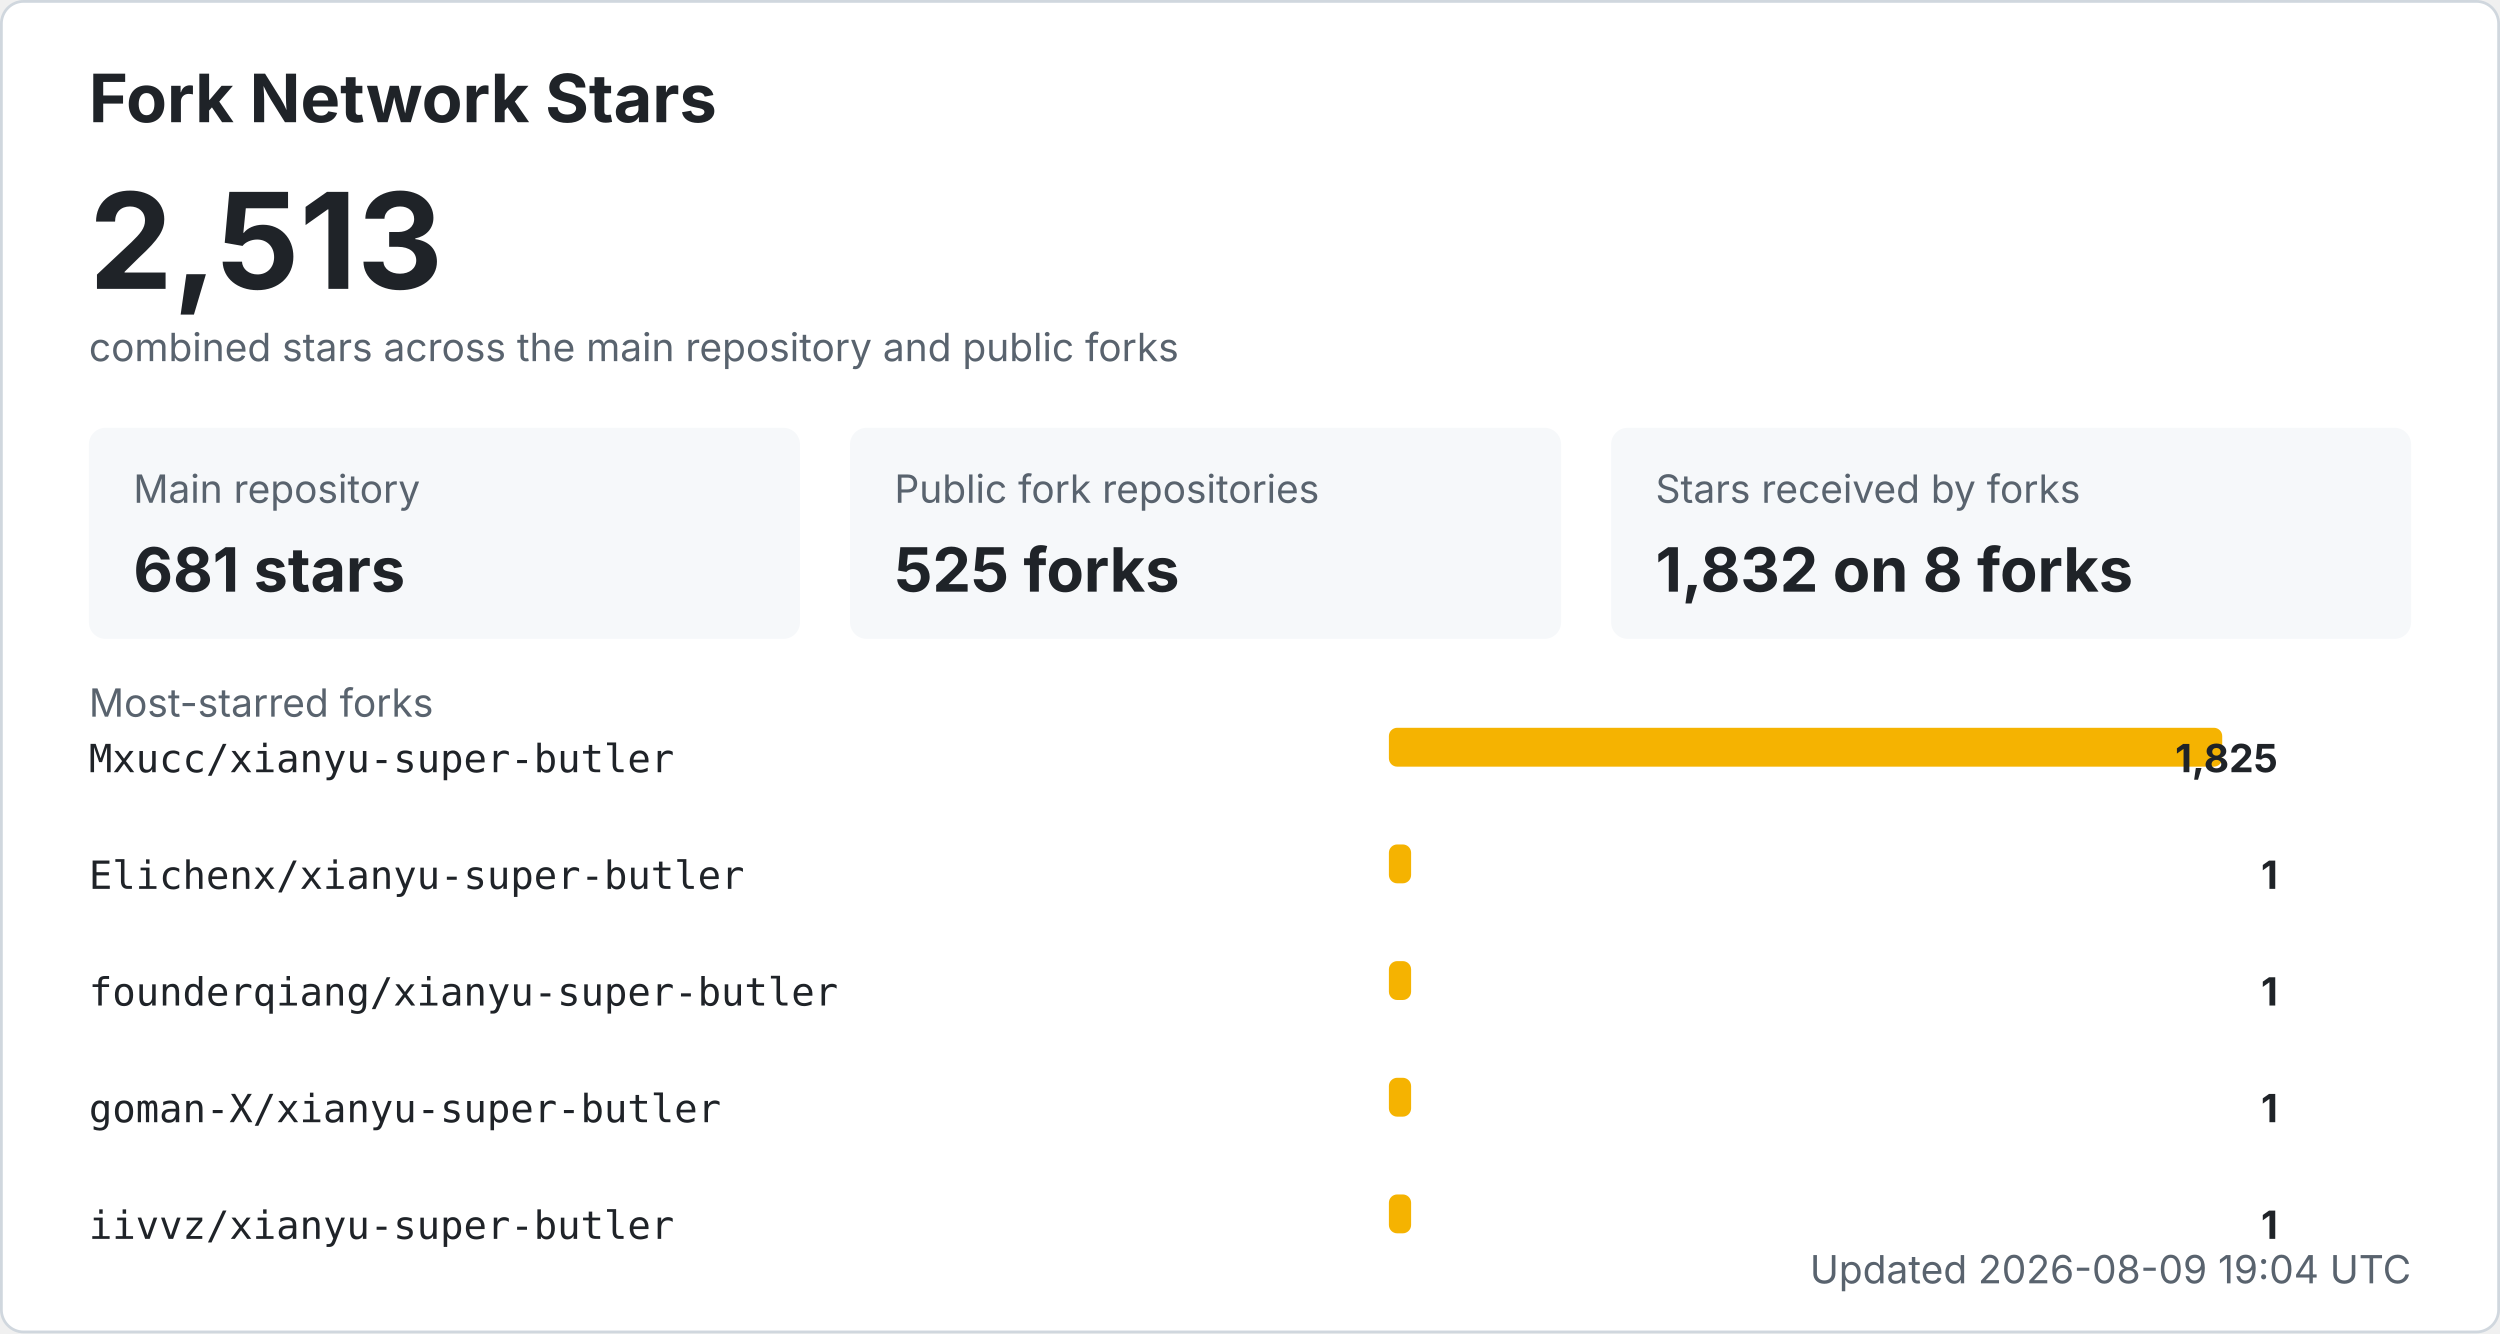
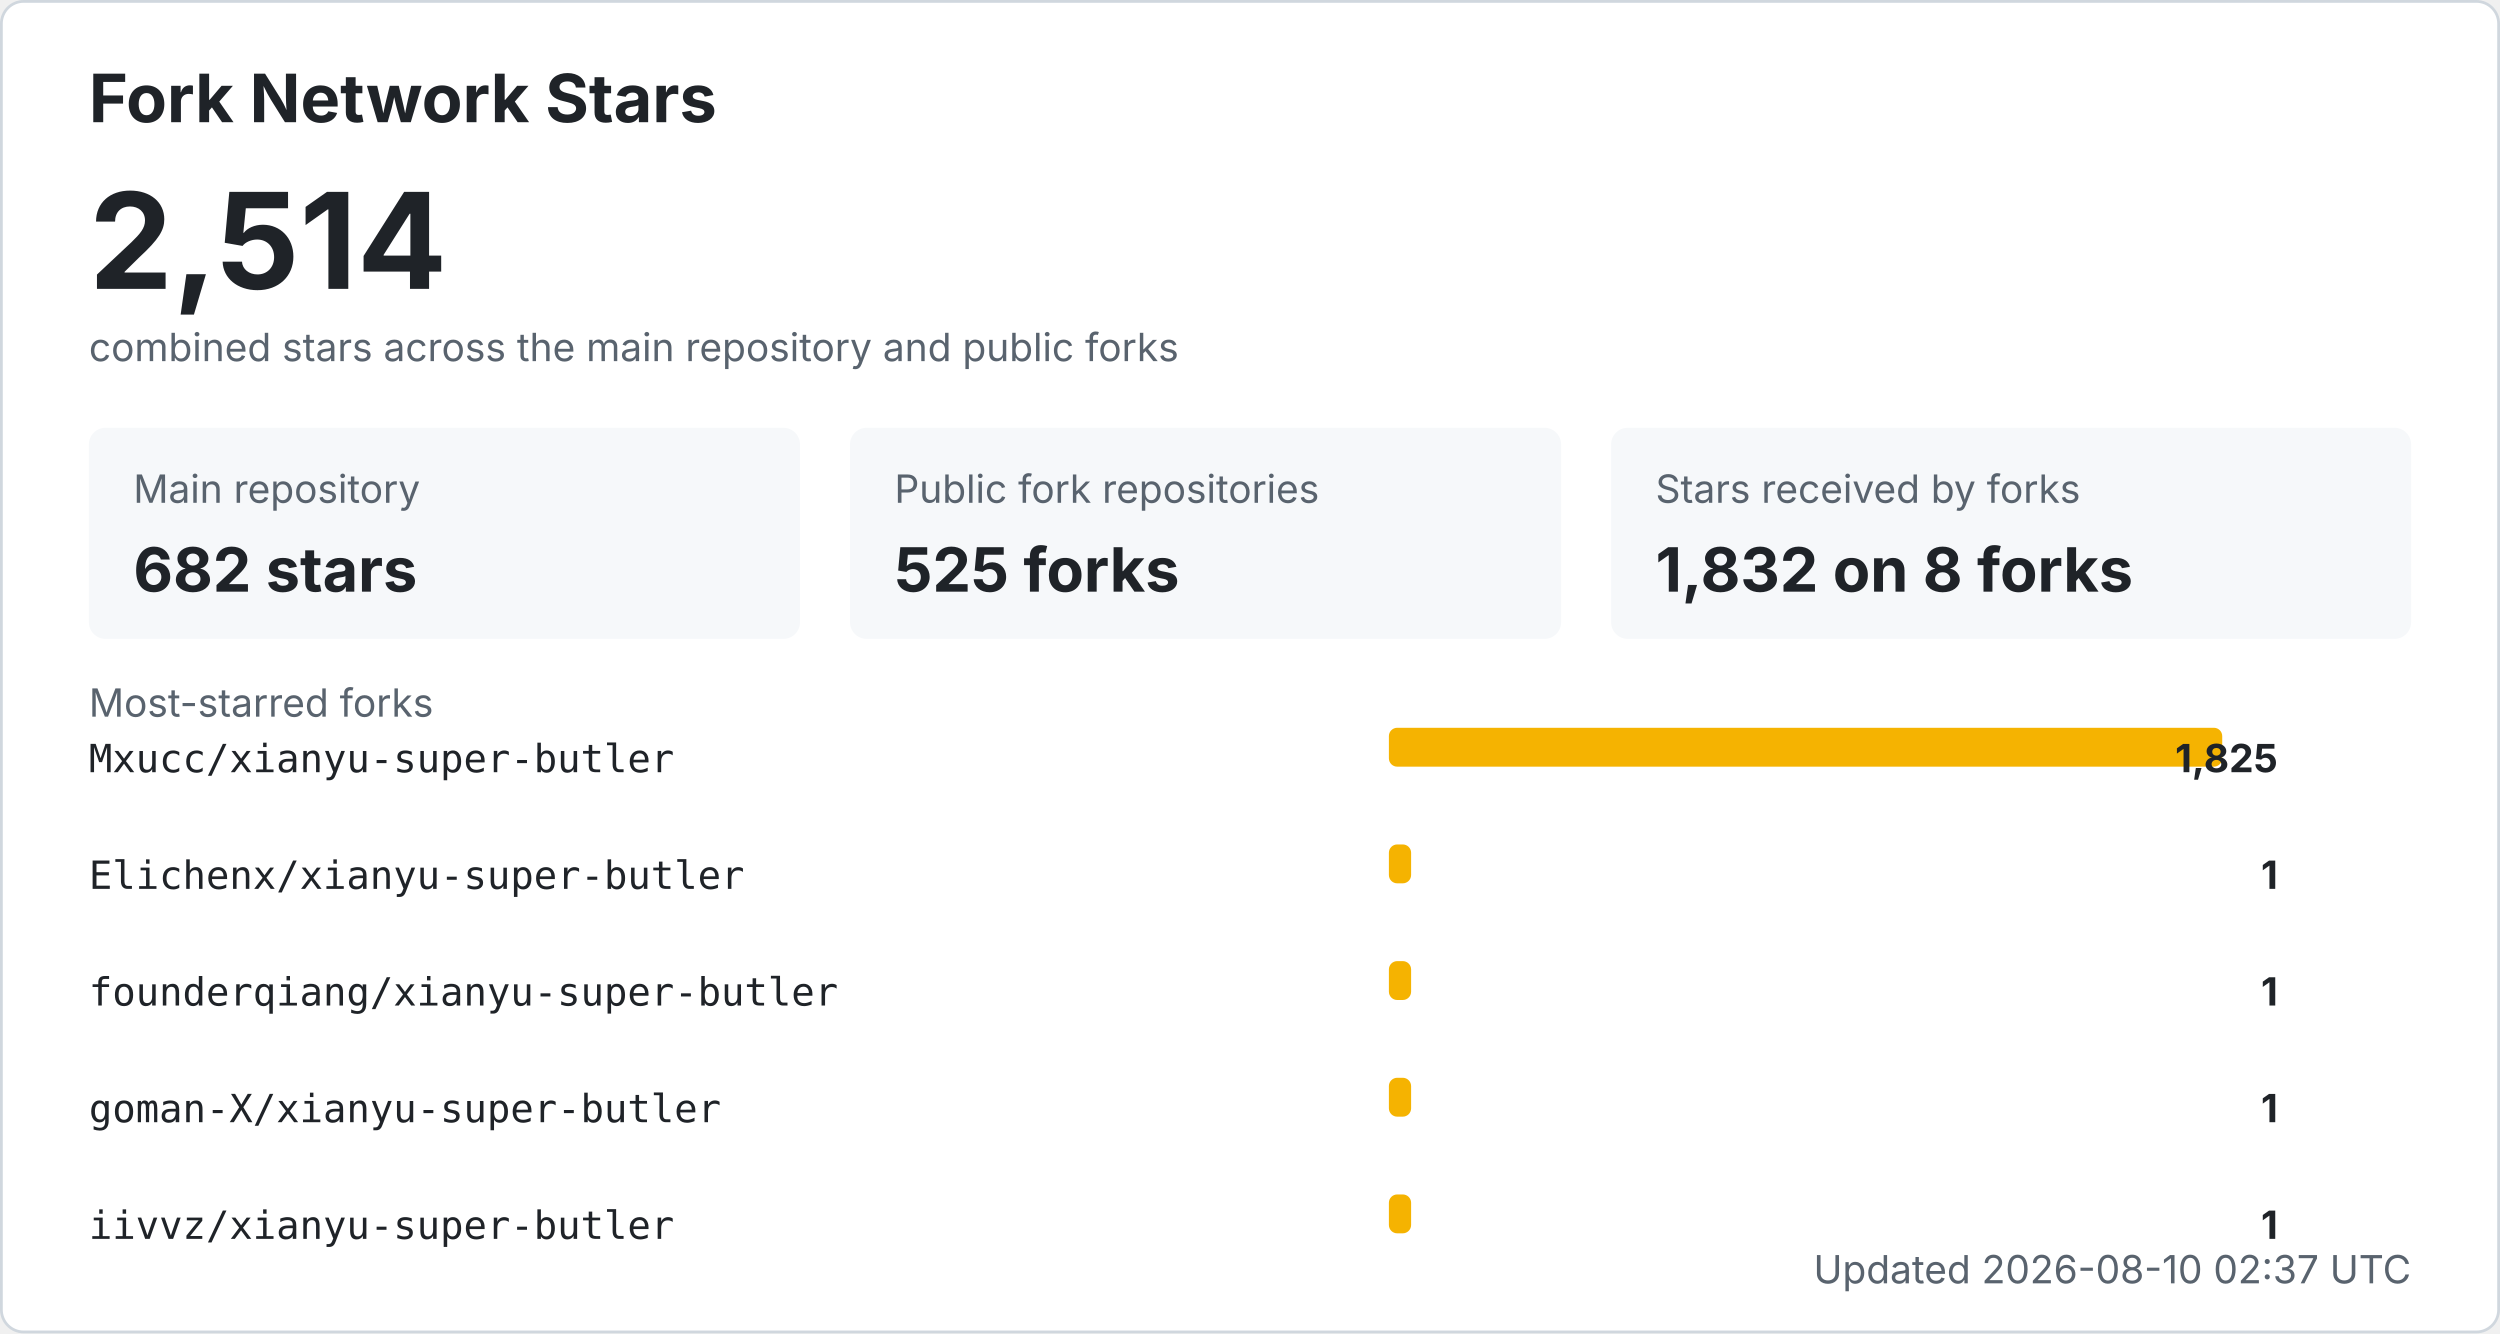
<svg xmlns="http://www.w3.org/2000/svg" width="900" height="480" viewBox="0 0 900 480" role="img" aria-labelledby="title desc">
  <style>
    .bg { fill: #ffffff; stroke: #d0d7de; }
    .title { fill: #1f2328; font: 700 24px -apple-system, BlinkMacSystemFont, "Segoe UI", sans-serif; }
    .total { fill: #1f2328; font: 700 48px -apple-system, BlinkMacSystemFont, "Segoe UI", sans-serif; }
    .label { fill: #59636e; font: 14px -apple-system, BlinkMacSystemFont, "Segoe UI", sans-serif; }
    .metric { fill: #1f2328; font: 700 22px -apple-system, BlinkMacSystemFont, "Segoe UI", sans-serif; }
    .repo { fill: #1f2328; font: 14px ui-monospace, SFMono-Regular, Consolas, monospace; }
    .count { fill: #1f2328; font: 700 14px -apple-system, BlinkMacSystemFont, "Segoe UI", sans-serif; }
    .muted { fill: #59636e; font: 14px -apple-system, BlinkMacSystemFont, "Segoe UI", sans-serif; }
    .card { fill: #f6f8fa; }
    .bar { fill: #f5b301; }
    @media (prefers-color-scheme: dark) {
      .bg { fill: #0d1117; stroke: #30363d; }
      .title, .total, .metric, .repo, .count { fill: #f0f6fc; }
      .label, .muted { fill: #8b949e; }
      .card { fill: #161b22; }
    }
  </style>
  <rect x="0.5" y="0.5" width="899" height="479" rx="8" class="bg" />
  <text x="32" y="44" class="title">Fork Network Stars</text>
-   <text x="32" y="104" class="total">2,513</text>
+   <text x="32" y="104" class="total">2,514</text>
  <text x="32" y="130" class="label">combined stars across the main repository and public forks</text>
  <rect x="32" y="154" width="256" height="76" rx="6" class="card" />
  <text x="48" y="181" class="label">Main repository</text>
-   <text x="48" y="213" class="metric">681 stars</text>
+   <text x="48" y="213" class="metric">682 stars</text>
  <rect x="306" y="154" width="256" height="76" rx="6" class="card" />
  <text x="322" y="181" class="label">Public fork repositories</text>
  <text x="322" y="213" class="metric">525 forks</text>
  <rect x="580" y="154" width="288" height="76" rx="6" class="card" />
  <text x="596" y="181" class="label">Stars received by forks</text>
  <text x="596" y="213" class="metric">1,832 on 8 forks</text>
  <text x="32" y="258" class="label">Most-starred forks</text>
  <text x="32" y="278" class="repo">Mxucc/xianyu-super-butler</text>
  <rect x="500" y="262" width="300" height="14" rx="3" class="bar" />
  <text x="820" y="278" text-anchor="end" class="count">1,825</text>
  <text x="32" y="320" class="repo">Elichenx/xianyu-super-butler</text>
  <rect x="500" y="304" width="8" height="14" rx="3" class="bar" />
  <text x="820" y="320" text-anchor="end" class="count">1</text>
  <text x="32" y="362" class="repo">founderqiang/xianyu-super-butler</text>
  <rect x="500" y="346" width="8" height="14" rx="3" class="bar" />
  <text x="820" y="362" text-anchor="end" class="count">1</text>
  <text x="32" y="404" class="repo">goman-X/xianyu-super-butler</text>
  <rect x="500" y="388" width="8" height="14" rx="3" class="bar" />
  <text x="820" y="404" text-anchor="end" class="count">1</text>
  <text x="32" y="446" class="repo">iivvz/xianyu-super-butler</text>
  <rect x="500" y="430" width="8" height="14" rx="3" class="bar" />
  <text x="820" y="446" text-anchor="end" class="count">1</text>
-   <text x="868" y="462" text-anchor="end" class="label">Updated 2026-08-09 19:04 UTC</text>
+   <text x="868" y="462" text-anchor="end" class="label">Updated 2026-08-10 02:37 UTC</text>
</svg>
